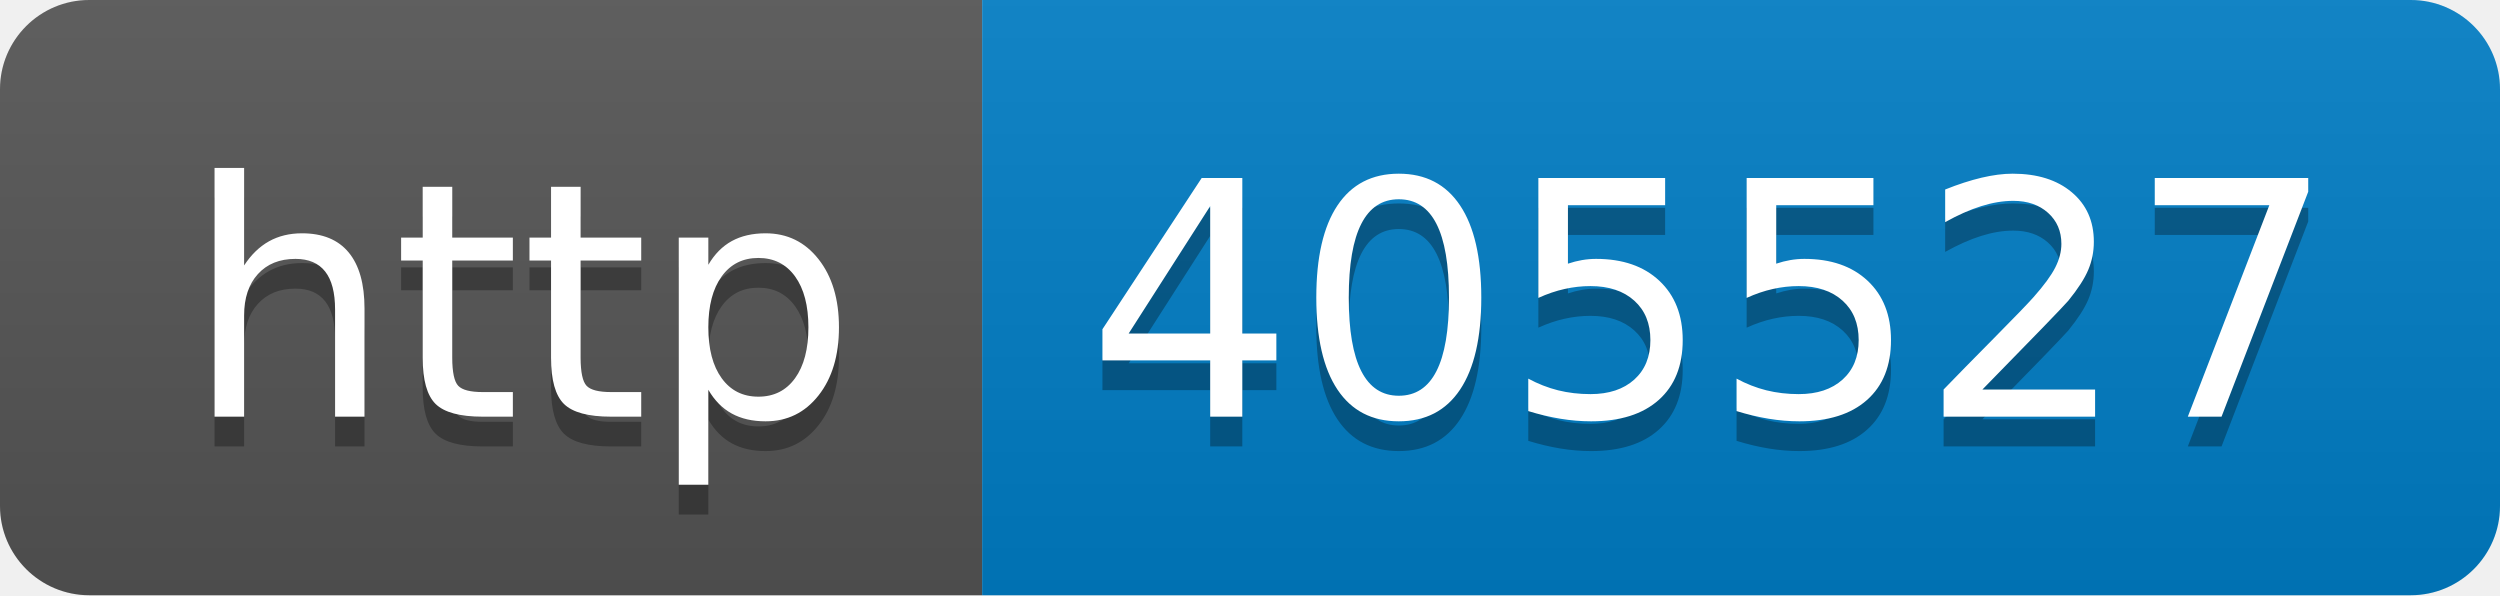
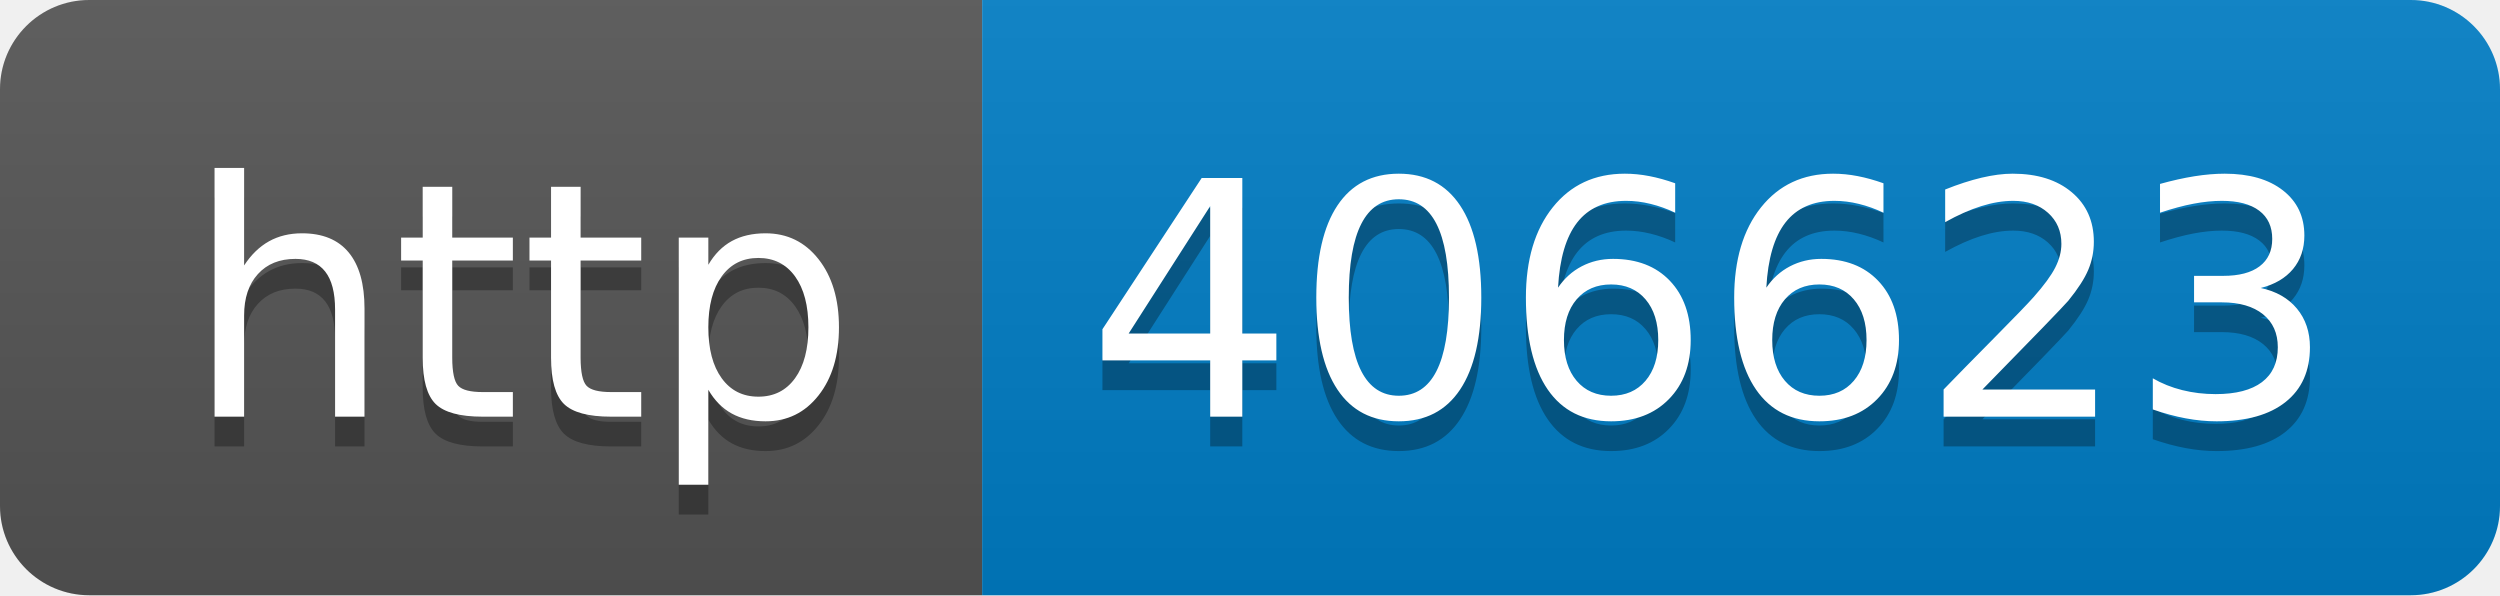
- <svg xmlns="http://www.w3.org/2000/svg" width="84" height="20" role="img" aria-label="http: 405527">
+ <svg xmlns="http://www.w3.org/2000/svg" width="84" height="20" role="img" aria-label="http: 406623">
  <linearGradient id="s" x2="0" y2="100%">
    <stop offset="0" stop-color="#bbb" stop-opacity=".1" />
    <stop offset="1" stop-opacity=".1" />
  </linearGradient>
  <clipPath id="r">
    <rect width="84" height="20" rx="3" fill="#fff" />
  </clipPath>
  <g clip-path="url(#r)">
    <rect width="33" height="20" fill="#555" />
    <rect x="33" width="51" height="20" fill="#007ec6" />
    <rect width="84" height="20" fill="url(#s)" />
  </g>
  <g fill="#fff" text-anchor="middle" font-family="Verdana,Geneva,DejaVu Sans,sans-serif" text-rendering="geometricPrecision" font-size="110">
    <text aria-hidden="true" x="175" y="150" fill="#010101" fill-opacity=".3" transform="scale(.1)" textLength="230">http</text>
    <text x="175" y="140" transform="scale(.1)" fill="#fff" textLength="230">http</text>
-     <text aria-hidden="true" x="575" y="150" fill="#010101" fill-opacity=".3" transform="scale(.1)" textLength="410">405527</text>
-     <text x="575" y="140" transform="scale(.1)" fill="#fff" textLength="410">405527</text>
+     <text aria-hidden="true" x="575" y="150" fill="#010101" fill-opacity=".3" transform="scale(.1)" textLength="410">406623</text>
+     <text x="575" y="140" transform="scale(.1)" fill="#fff" textLength="410">406623</text>
  </g>
</svg>
